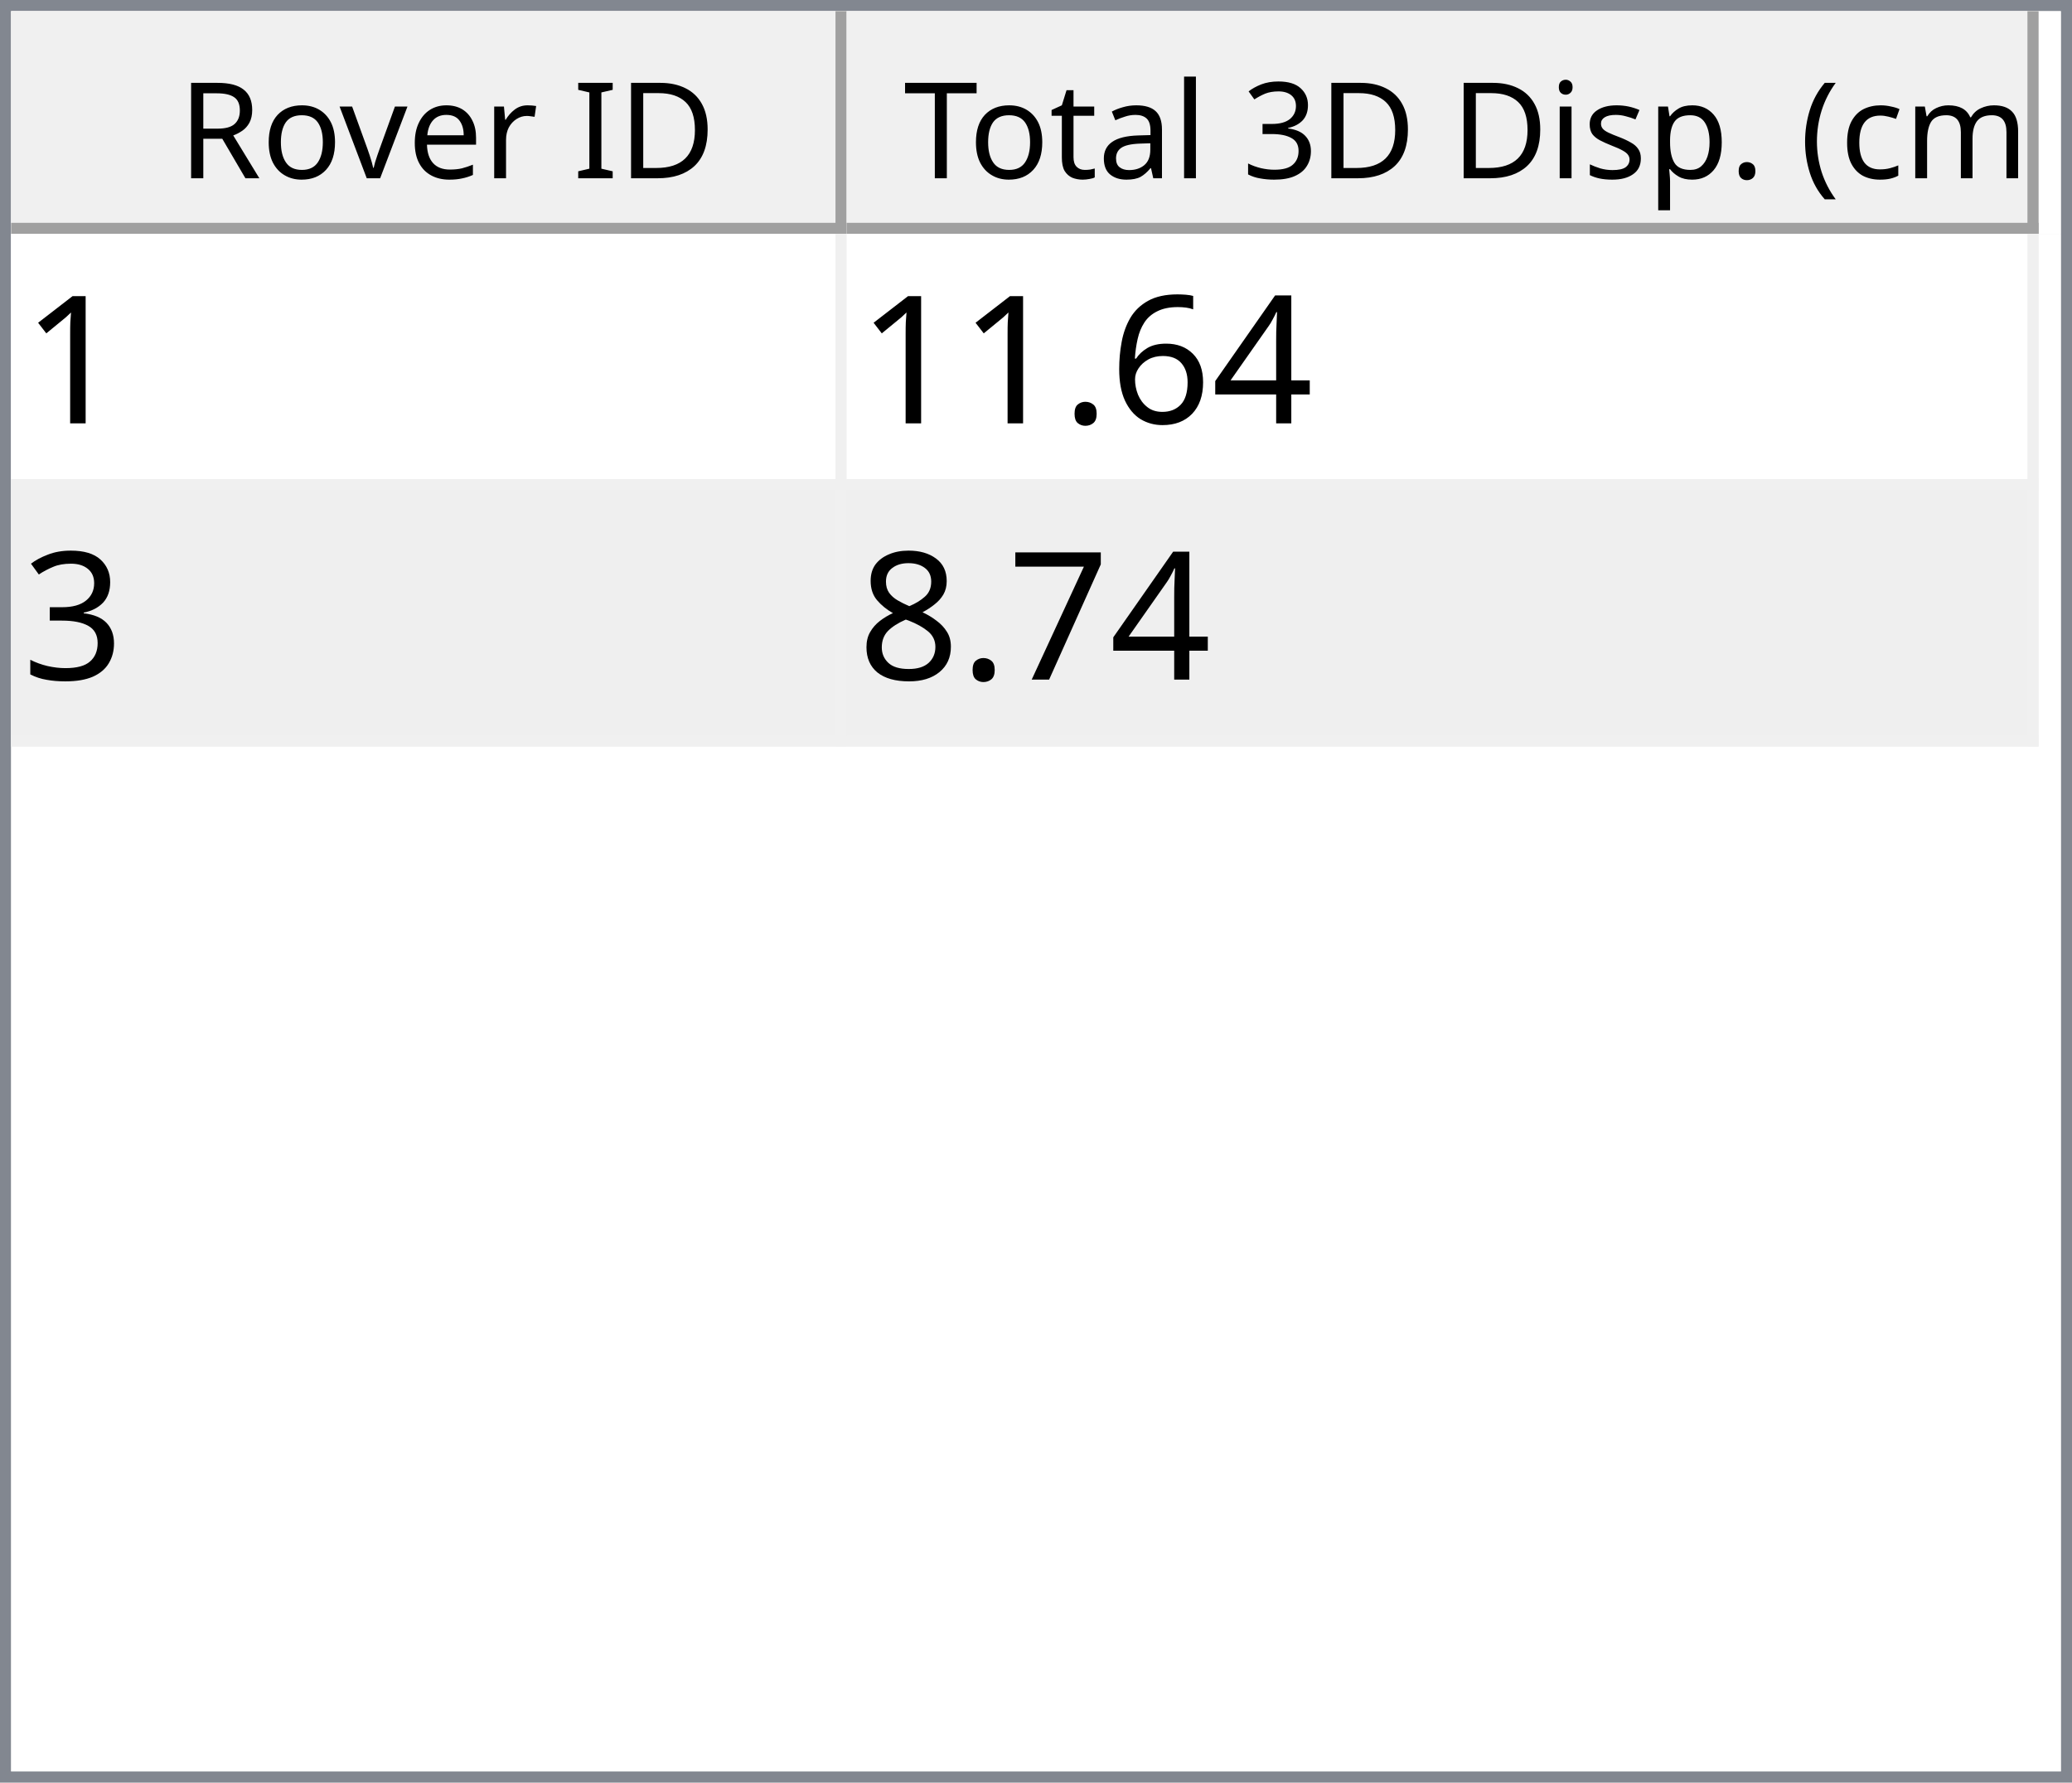
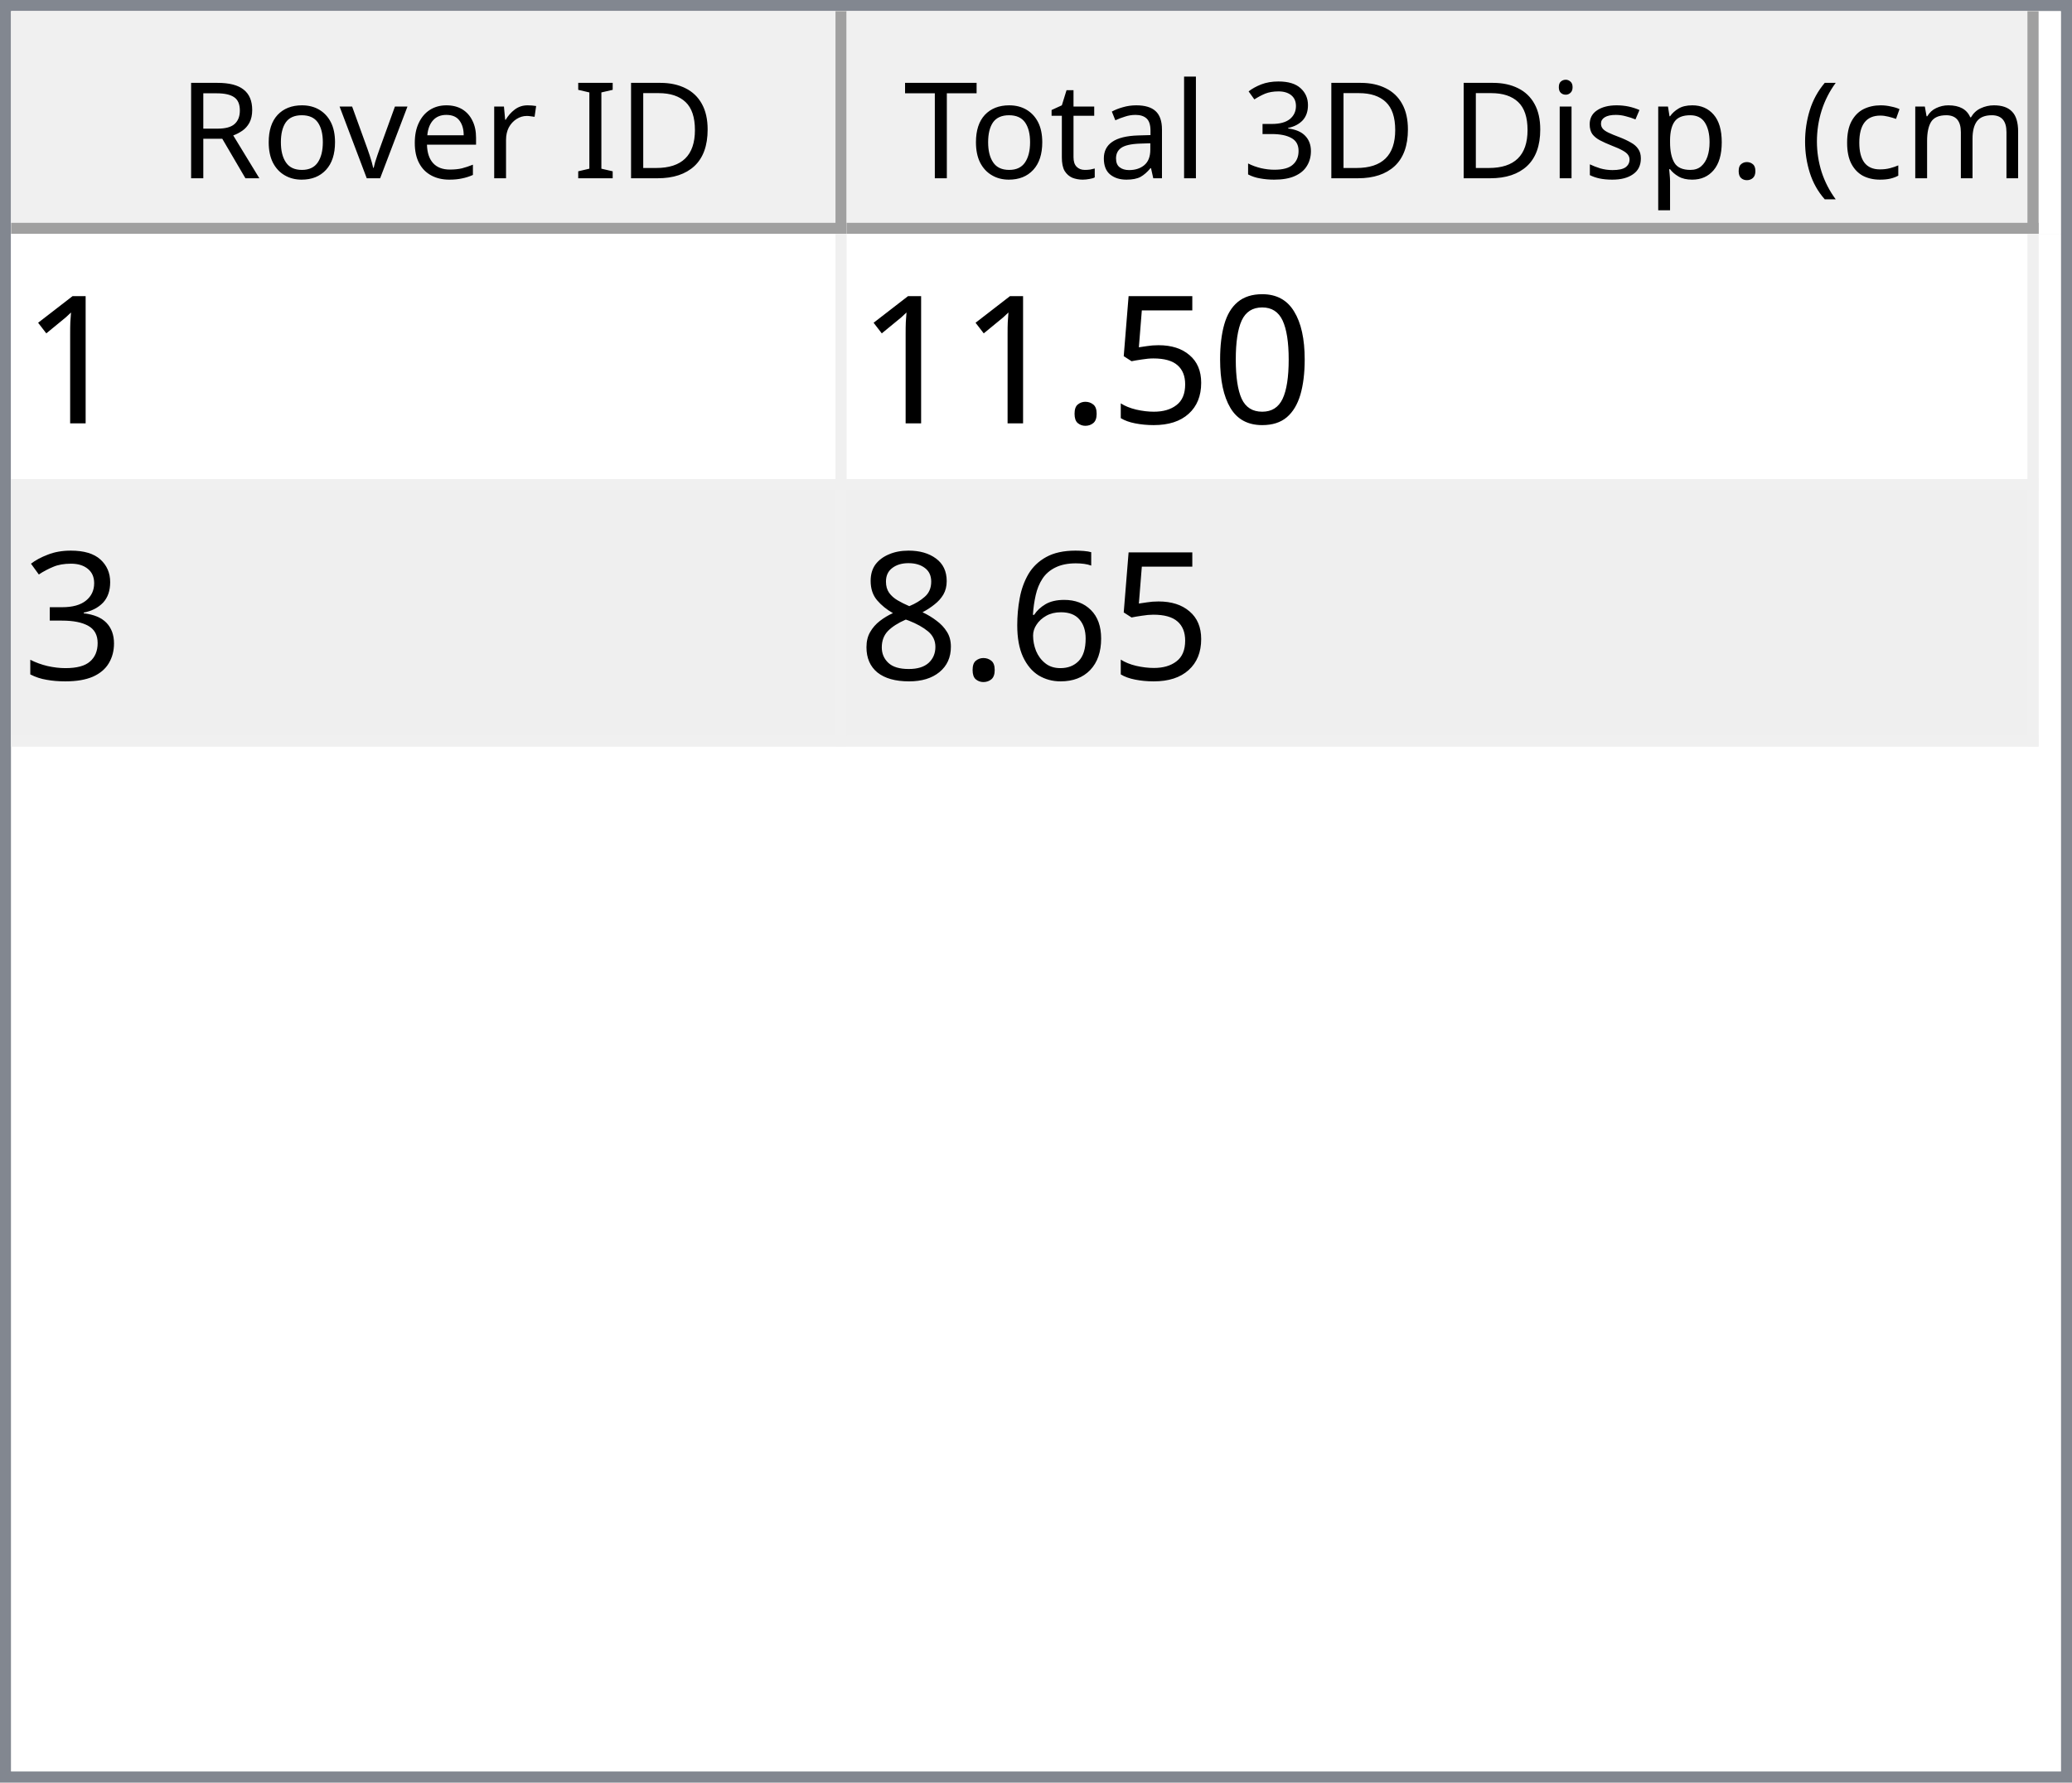
<svg xmlns="http://www.w3.org/2000/svg" style="fill-opacity:1; color-rendering:auto; color-interpolation:auto; text-rendering:auto; stroke:black; stroke-linecap:square; stroke-miterlimit:10; shape-rendering:auto; stroke-opacity:1; fill:black; stroke-dasharray:none; font-weight:normal; stroke-width:1; font-family:'Dialog'; font-style:normal; stroke-linejoin:miter; font-size:12px; stroke-dashoffset:0; image-rendering:auto;" width="186" height="160">
  <defs id="genericDefs" />
  <g>
    <defs id="defs1">
      <clipPath clipPathUnits="userSpaceOnUse" id="clipPath1">
        <path d="M0 0 L186 0 L186 160 L0 160 L0 0 Z" />
      </clipPath>
      <clipPath clipPathUnits="userSpaceOnUse" id="clipPath2">
        <path d="M0 0 L0 160 L186 160 L186 0 Z" />
      </clipPath>
      <clipPath clipPathUnits="userSpaceOnUse" id="clipPath3">
        <path d="M0 0 L0 20 L184 20 L184 0 Z" />
      </clipPath>
      <clipPath clipPathUnits="userSpaceOnUse" id="clipPath4">
        <path d="M0 0 L0 20 L75 20 L75 0 Z" />
      </clipPath>
      <clipPath clipPathUnits="userSpaceOnUse" id="clipPath5">
        <path d="M1 1 L1 19 L74 19 L74 1 Z" />
      </clipPath>
      <clipPath clipPathUnits="userSpaceOnUse" id="clipPath6">
        <path d="M0 0 L0 18 L73 18 L73 0 Z" />
      </clipPath>
      <clipPath clipPathUnits="userSpaceOnUse" id="clipPath7">
        <path d="M-0.5 -0.5 L-0.5 19.5 L74.5 19.5 L74.5 -0.5 Z" />
      </clipPath>
      <clipPath clipPathUnits="userSpaceOnUse" id="clipPath8">
        <path d="M0 0 L0 20 L107 20 L107 0 Z" />
      </clipPath>
      <clipPath clipPathUnits="userSpaceOnUse" id="clipPath9">
        <path d="M1 1 L1 19 L106 19 L106 1 Z" />
      </clipPath>
      <clipPath clipPathUnits="userSpaceOnUse" id="clipPath10">
        <path d="M0 0 L0 18 L105 18 L105 0 Z" />
      </clipPath>
      <clipPath clipPathUnits="userSpaceOnUse" id="clipPath11">
        <path d="M-0.5 -0.5 L-0.5 19.5 L106.5 19.5 L106.5 -0.5 Z" />
      </clipPath>
      <clipPath clipPathUnits="userSpaceOnUse" id="clipPath12">
        <path d="M0 0 L0 138 L184 138 L184 0 Z" />
      </clipPath>
      <clipPath clipPathUnits="userSpaceOnUse" id="clipPath13">
        <path d="M0 0 L0 46 L182 46 L182 0 Z" />
      </clipPath>
      <clipPath clipPathUnits="userSpaceOnUse" id="clipPath14">
        <path d="M-0.5 -0.5 L-0.5 45.5 L181.5 45.5 L181.5 -0.5 Z" />
      </clipPath>
      <clipPath clipPathUnits="userSpaceOnUse" id="clipPath15">
        <path d="M0 0 L0 22 L74 22 L74 0 Z" />
      </clipPath>
      <clipPath clipPathUnits="userSpaceOnUse" id="clipPath16">
        <path d="M0 0 L0 22 L106 22 L106 0 Z" />
      </clipPath>
      <font horiz-adv-x="64.551" id="font1">
        <font-face ascent="107.91" descent="25.098" units-per-em="100" style="font-style:normal; font-family:Segoe UI; font-weight:normal;" />
        <missing-glyph horiz-adv-x="64.551" d="M8.109 0 L8.109 68.266 L56.453 68.266 L56.453 0 L8.109 0 ZM15.328 7.234 L49.219 7.234 L49.219 61.031 L15.328 61.031 L15.328 7.234 Z" />
        <glyph unicode="D" horiz-adv-x="70.117" d="M9.188 0 L9.188 70.016 L28.516 70.016 Q65.531 70.016 65.531 35.891 Q65.531 19.672 55.25 9.836 Q44.969 0 27.734 0 L9.188 0 ZM17.391 62.594 L17.391 7.422 L27.828 7.422 Q41.609 7.422 49.273 14.797 Q56.938 22.172 56.938 35.688 Q56.938 62.594 28.328 62.594 L17.391 62.594 Z" />
        <glyph unicode="I" horiz-adv-x="26.611" d="M17.391 0 L9.188 0 L9.188 70.016 L17.391 70.016 L17.391 0 Z" />
        <glyph unicode=" " horiz-adv-x="27.393" d="" />
        <glyph unicode="r" horiz-adv-x="34.766" d="M34.188 41.891 Q32.078 43.5 28.125 43.5 Q23 43.5 19.555 38.672 Q16.109 33.844 16.109 25.484 L16.109 0 L8.109 0 L8.109 50 L16.109 50 L16.109 39.703 L16.312 39.703 Q18.016 44.969 21.531 47.922 Q25.047 50.875 29.391 50.875 Q32.516 50.875 34.188 50.203 L34.188 41.891 Z" />
        <glyph unicode="e" horiz-adv-x="52.295" d="M48.297 23 L12.984 23 Q13.188 14.656 17.484 10.109 Q21.781 5.562 29.297 5.562 Q37.75 5.562 44.828 11.141 L44.828 3.609 Q38.234 -1.172 27.391 -1.172 Q16.797 -1.172 10.742 5.641 Q4.688 12.453 4.688 24.812 Q4.688 36.469 11.305 43.82 Q17.922 51.172 27.734 51.172 Q37.547 51.172 42.922 44.828 Q48.297 38.484 48.297 27.203 L48.297 23 ZM40.094 29.781 Q40.047 36.719 36.75 40.578 Q33.453 44.438 27.594 44.438 Q21.922 44.438 17.969 40.383 Q14.016 36.328 13.094 29.781 L40.094 29.781 Z" />
        <glyph unicode="v" horiz-adv-x="47.9" d="M47.406 50 L27.484 0 L19.625 0 L0.688 50 L9.469 50 L22.172 13.672 Q23.578 9.672 23.922 6.688 L24.125 6.688 Q24.609 10.453 25.688 13.484 L38.969 50 L47.406 50 Z" />
        <glyph unicode="o" horiz-adv-x="58.594" d="M29 -1.172 Q17.922 -1.172 11.305 5.836 Q4.688 12.844 4.688 24.422 Q4.688 37.016 11.57 44.094 Q18.453 51.172 30.172 51.172 Q41.359 51.172 47.633 44.289 Q53.906 37.406 53.906 25.203 Q53.906 13.234 47.141 6.031 Q40.375 -1.172 29 -1.172 ZM29.594 44.438 Q21.875 44.438 17.383 39.188 Q12.891 33.938 12.891 24.703 Q12.891 15.828 17.43 10.695 Q21.969 5.562 29.594 5.562 Q37.359 5.562 41.531 10.594 Q45.703 15.625 45.703 24.906 Q45.703 34.281 41.531 39.359 Q37.359 44.438 29.594 44.438 Z" />
        <glyph unicode="R" horiz-adv-x="59.814" d="M59.375 0 L49.609 0 L37.891 19.625 Q36.281 22.359 34.766 24.289 Q33.25 26.219 31.664 27.438 Q30.078 28.656 28.25 29.219 Q26.422 29.781 24.125 29.781 L17.391 29.781 L17.391 0 L9.188 0 L9.188 70.016 L30.078 70.016 Q34.672 70.016 38.555 68.867 Q42.438 67.719 45.289 65.375 Q48.141 63.031 49.758 59.547 Q51.375 56.062 51.375 51.375 Q51.375 47.703 50.273 44.656 Q49.172 41.609 47.148 39.211 Q45.125 36.812 42.266 35.133 Q39.406 33.453 35.844 32.516 L35.844 32.328 Q37.594 31.547 38.891 30.547 Q40.188 29.547 41.359 28.18 Q42.531 26.812 43.68 25.078 Q44.828 23.344 46.234 21.047 L59.375 0 ZM17.391 62.594 L17.391 37.203 L28.516 37.203 Q31.594 37.203 34.203 38.133 Q36.812 39.062 38.719 40.797 Q40.625 42.531 41.703 45.047 Q42.781 47.562 42.781 50.688 Q42.781 56.297 39.141 59.445 Q35.5 62.594 28.609 62.594 L17.391 62.594 Z" />
        <glyph unicode=")" horiz-adv-x="30.176" d="M8.297 -15.922 L1.172 -15.922 Q16.406 2.344 16.406 26.812 Q16.406 51.469 1.078 70.016 L8.297 70.016 Q23.531 52.156 23.531 26.703 Q23.531 1.375 8.297 -15.922 Z" />
        <glyph unicode="m" horiz-adv-x="86.133" d="M79.109 0 L71.094 0 L71.094 28.719 Q71.094 37.016 68.531 40.727 Q65.969 44.438 59.906 44.438 Q54.781 44.438 51.195 39.75 Q47.609 35.062 47.609 28.516 L47.609 0 L39.594 0 L39.594 29.688 Q39.594 44.438 28.219 44.438 Q22.953 44.438 19.531 40.016 Q16.109 35.594 16.109 28.516 L16.109 0 L8.109 0 L8.109 50 L16.109 50 L16.109 42.094 L16.312 42.094 Q21.625 51.172 31.844 51.172 Q36.969 51.172 40.773 48.312 Q44.578 45.453 46 40.828 Q51.562 51.172 62.594 51.172 Q79.109 51.172 79.109 30.812 L79.109 0 Z" />
        <glyph unicode="c" horiz-adv-x="46.191" d="M42.188 2.297 Q36.422 -1.172 28.516 -1.172 Q17.828 -1.172 11.258 5.789 Q4.688 12.75 4.688 23.828 Q4.688 36.188 11.766 43.68 Q18.844 51.172 30.672 51.172 Q37.25 51.172 42.281 48.734 L42.281 40.531 Q36.719 44.438 30.375 44.438 Q22.703 44.438 17.797 38.945 Q12.891 33.453 12.891 24.516 Q12.891 15.719 17.508 10.641 Q22.125 5.562 29.891 5.562 Q36.422 5.562 42.188 9.906 L42.188 2.297 Z" />
        <glyph unicode="(" horiz-adv-x="30.176" d="M29.109 -15.922 L21.969 -15.922 Q6.844 1.375 6.844 26.703 Q6.844 52.156 21.969 70.016 L29.203 70.016 Q13.875 51.469 13.875 26.812 Q13.875 2.344 29.109 -15.922 Z" />
        <glyph unicode="." horiz-adv-x="21.68" d="M10.891 -1.078 Q8.641 -1.078 7.055 0.539 Q5.469 2.156 5.469 4.391 Q5.469 6.641 7.055 8.273 Q8.641 9.906 10.891 9.906 Q13.188 9.906 14.797 8.273 Q16.406 6.641 16.406 4.391 Q16.406 2.156 14.797 0.539 Q13.188 -1.078 10.891 -1.078 Z" />
        <glyph unicode="p" horiz-adv-x="58.789" d="M16.312 7.234 L16.109 7.234 L16.109 -23 L8.109 -23 L8.109 50 L16.109 50 L16.109 41.219 L16.312 41.219 Q22.219 51.172 33.594 51.172 Q43.266 51.172 48.688 44.461 Q54.109 37.75 54.109 26.469 Q54.109 13.922 48 6.375 Q41.891 -1.172 31.297 -1.172 Q21.578 -1.172 16.312 7.234 ZM16.109 27.391 L16.109 20.406 Q16.109 14.203 20.141 9.883 Q24.172 5.562 30.375 5.562 Q37.641 5.562 41.773 11.133 Q45.906 16.703 45.906 26.609 Q45.906 34.969 42.047 39.703 Q38.188 44.438 31.594 44.438 Q24.609 44.438 20.359 39.578 Q16.109 34.719 16.109 27.391 Z" />
        <glyph unicode="s" horiz-adv-x="42.432" d="M5.078 1.812 L5.078 10.406 Q11.625 5.562 19.484 5.562 Q30.031 5.562 30.031 12.594 Q30.031 14.594 29.125 15.992 Q28.219 17.391 26.68 18.461 Q25.141 19.531 23.07 20.383 Q21 21.234 18.609 22.172 Q15.281 23.484 12.766 24.828 Q10.25 26.172 8.57 27.859 Q6.891 29.547 6.031 31.695 Q5.172 33.844 5.172 36.719 Q5.172 40.234 6.789 42.945 Q8.406 45.656 11.086 47.484 Q13.766 49.312 17.211 50.242 Q20.656 51.172 24.312 51.172 Q30.812 51.172 35.938 48.922 L35.938 40.828 Q30.422 44.438 23.25 44.438 Q21 44.438 19.195 43.922 Q17.391 43.406 16.094 42.477 Q14.797 41.547 14.086 40.258 Q13.375 38.969 13.375 37.406 Q13.375 35.453 14.086 34.133 Q14.797 32.812 16.164 31.789 Q17.531 30.766 19.484 29.938 Q21.438 29.109 23.922 28.125 Q27.25 26.859 29.883 25.516 Q32.516 24.172 34.375 22.484 Q36.234 20.797 37.234 18.602 Q38.234 16.406 38.234 13.375 Q38.234 9.672 36.602 6.938 Q34.969 4.203 32.234 2.398 Q29.5 0.594 25.93 -0.289 Q22.359 -1.172 18.453 -1.172 Q10.75 -1.172 5.078 1.812 Z" />
        <glyph unicode="i" horiz-adv-x="24.219" d="M12.203 62.703 Q10.062 62.703 8.547 64.164 Q7.031 65.625 7.031 67.875 Q7.031 70.125 8.547 71.609 Q10.062 73.094 12.203 73.094 Q14.406 73.094 15.945 71.609 Q17.484 70.125 17.484 67.875 Q17.484 65.719 15.945 64.211 Q14.406 62.703 12.203 62.703 ZM16.109 0 L8.109 0 L8.109 50 L16.109 50 L16.109 0 Z" />
        <glyph unicode="3" horiz-adv-x="53.906" d="M46.531 19.828 Q46.531 15.094 44.75 11.211 Q42.969 7.328 39.719 4.57 Q36.469 1.812 31.93 0.297 Q27.391 -1.219 21.922 -1.219 Q11.922 -1.219 6 2.594 L6 11.188 Q13.094 5.609 22.219 5.609 Q25.875 5.609 28.828 6.539 Q31.781 7.469 33.906 9.227 Q36.031 10.984 37.18 13.477 Q38.328 15.969 38.328 19.094 Q38.328 32.812 18.797 32.812 L12.984 32.812 L12.984 39.594 L18.5 39.594 Q35.797 39.594 35.797 52.484 Q35.797 64.406 22.609 64.406 Q15.188 64.406 8.688 59.422 L8.688 67.188 Q15.375 71.188 24.609 71.188 Q29 71.188 32.57 69.969 Q36.141 68.75 38.68 66.555 Q41.219 64.359 42.609 61.281 Q44 58.203 44 54.5 Q44 40.672 30.031 36.719 L30.031 36.531 Q33.594 36.141 36.625 34.797 Q39.656 33.453 41.852 31.305 Q44.047 29.156 45.289 26.25 Q46.531 23.344 46.531 19.828 Z" />
        <glyph unicode="l" horiz-adv-x="24.219" d="M16.109 0 L8.109 0 L8.109 74.031 L16.109 74.031 L16.109 0 Z" />
        <glyph unicode="a" horiz-adv-x="50.879" d="M43.891 0 L35.891 0 L35.891 7.812 L35.688 7.812 Q30.469 -1.172 20.312 -1.172 Q12.844 -1.172 8.617 2.781 Q4.391 6.734 4.391 13.281 Q4.391 27.297 20.906 29.594 L35.891 31.688 Q35.891 44.438 25.594 44.438 Q16.547 44.438 9.281 38.281 L9.281 46.484 Q16.656 51.172 26.266 51.172 Q43.891 51.172 43.891 32.516 L43.891 0 ZM35.891 25.297 L23.828 23.641 Q18.266 22.859 15.43 20.875 Q12.594 18.891 12.594 13.875 Q12.594 10.203 15.211 7.883 Q17.828 5.562 22.172 5.562 Q28.125 5.562 32.008 9.742 Q35.891 13.922 35.891 20.312 L35.891 25.297 Z" />
        <glyph unicode="t" horiz-adv-x="33.887" d="M31.297 0.484 Q28.469 -1.078 23.828 -1.078 Q10.688 -1.078 10.688 13.578 L10.688 43.172 L2.094 43.172 L2.094 50 L10.688 50 L10.688 62.203 L18.703 64.797 L18.703 50 L31.297 50 L31.297 43.172 L18.703 43.172 L18.703 14.984 Q18.703 9.969 20.414 7.82 Q22.125 5.672 26.078 5.672 Q29.109 5.672 31.297 7.328 L31.297 0.484 Z" />
        <glyph unicode="T" horiz-adv-x="52.393" d="M50.594 62.594 L30.375 62.594 L30.375 0 L22.172 0 L22.172 62.594 L2 62.594 L2 70.016 L50.594 70.016 L50.594 62.594 Z" />
      </font>
      <font horiz-adv-x="75.0" id="font2">
        <font-face ascent="100.537" descent="21.973" units-per-em="100" style="font-style:normal; font-family:sans-serif; font-weight:normal;" />
        <missing-glyph horiz-adv-x="75.0" d="M12.5 0 L12.5 62.5 L62.5 62.5 L62.5 0 L12.5 0 ZM14.062 1.562 L60.938 1.562 L60.938 60.938 L14.062 60.938 L14.062 1.562 Z" />
        <glyph unicode="1" horiz-adv-x="55.615" d="M37.25 0 L28.469 0 L28.469 56 Q25.297 52.984 20.141 49.953 Q14.984 46.922 10.891 45.406 L10.891 53.906 Q18.266 57.375 23.781 62.305 Q29.297 67.234 31.594 71.875 L37.25 71.875 L37.25 0 Z" />
-         <glyph unicode="4" horiz-adv-x="55.615" d="M32.328 0 L32.328 17.141 L1.266 17.141 L1.266 25.203 L33.938 71.578 L41.109 71.578 L41.109 25.203 L50.781 25.203 L50.781 17.141 L41.109 17.141 L41.109 0 L32.328 0 ZM32.328 25.203 L32.328 57.469 L9.906 25.203 L32.328 25.203 Z" />
-         <glyph unicode="6" horiz-adv-x="55.615" d="M49.75 54.047 L41.016 53.375 Q39.844 58.547 37.703 60.891 Q34.125 64.656 28.906 64.656 Q24.703 64.656 21.531 62.312 Q17.391 59.281 14.992 53.469 Q12.594 47.656 12.5 36.922 Q15.672 41.75 20.266 44.094 Q24.859 46.438 29.891 46.438 Q38.672 46.438 44.852 39.969 Q51.031 33.5 51.031 23.25 Q51.031 16.5 48.125 10.719 Q45.219 4.938 40.141 1.859 Q35.062 -1.219 28.609 -1.219 Q17.625 -1.219 10.695 6.859 Q3.766 14.938 3.766 33.5 Q3.766 54.25 11.422 63.672 Q18.109 71.875 29.438 71.875 Q37.891 71.875 43.289 67.141 Q48.688 62.406 49.75 54.047 ZM13.875 23.188 Q13.875 18.656 15.797 14.508 Q17.719 10.359 21.188 8.18 Q24.656 6 28.469 6 Q34.031 6 38.039 10.492 Q42.047 14.984 42.047 22.703 Q42.047 30.125 38.086 34.398 Q34.125 38.672 28.125 38.672 Q22.172 38.672 18.023 34.398 Q13.875 30.125 13.875 23.188 Z" />
+         <glyph unicode="0" horiz-adv-x="55.615" d="M4.156 35.297 Q4.156 48 6.766 55.742 Q9.375 63.484 14.523 67.68 Q19.672 71.875 27.484 71.875 Q33.25 71.875 37.594 69.555 Q41.938 67.234 44.773 62.867 Q47.609 58.5 49.219 52.227 Q50.828 45.953 50.828 35.297 Q50.828 22.703 48.242 14.969 Q45.656 7.234 40.508 3.008 Q35.359 -1.219 27.484 -1.219 Q17.141 -1.219 11.234 6.203 Q4.156 15.141 4.156 35.297 ZM13.188 35.297 Q13.188 17.672 17.312 11.836 Q21.438 6 27.484 6 Q33.547 6 37.672 11.859 Q41.797 17.719 41.797 35.297 Q41.797 52.984 37.672 58.789 Q33.547 64.594 27.391 64.594 Q21.344 64.594 17.719 59.469 Q13.188 52.938 13.188 35.297 Z" />
+         <glyph unicode="5" horiz-adv-x="55.615" d="M4.156 18.75 L13.375 19.531 Q14.406 12.797 18.141 9.398 Q21.875 6 27.156 6 Q33.5 6 37.891 10.789 Q42.281 15.578 42.281 23.484 Q42.281 31 38.062 35.352 Q33.844 39.703 27 39.703 Q22.75 39.703 19.336 37.773 Q15.922 35.844 13.969 32.766 L5.719 33.844 L12.641 70.609 L48.25 70.609 L48.25 62.203 L19.672 62.203 L15.828 42.969 Q22.266 47.469 29.344 47.469 Q38.719 47.469 45.164 40.969 Q51.609 34.469 51.609 24.266 Q51.609 14.547 45.953 7.469 Q39.062 -1.219 27.156 -1.219 Q17.391 -1.219 11.211 4.25 Q5.031 9.719 4.156 18.75 Z" />
        <glyph unicode="." horiz-adv-x="27.783" d="M9.078 0 L9.078 10.016 L19.094 10.016 L19.094 0 L9.078 0 Z" />
        <glyph unicode="3" horiz-adv-x="55.615" d="M4.203 18.891 L12.984 20.062 Q14.5 12.594 18.141 9.297 Q21.781 6 27 6 Q33.203 6 37.477 10.297 Q41.75 14.594 41.75 20.953 Q41.75 27 37.797 30.93 Q33.844 34.859 27.734 34.859 Q25.25 34.859 21.531 33.891 L22.516 41.609 Q23.391 41.5 23.922 41.5 Q29.547 41.5 34.039 44.43 Q38.531 47.359 38.531 53.469 Q38.531 58.297 35.258 61.477 Q31.984 64.656 26.812 64.656 Q21.688 64.656 18.266 61.43 Q14.844 58.203 13.875 51.766 L5.078 53.328 Q6.688 62.156 12.398 67.016 Q18.109 71.875 26.609 71.875 Q32.469 71.875 37.398 69.359 Q42.328 66.844 44.945 62.5 Q47.562 58.156 47.562 53.266 Q47.562 48.641 45.07 44.828 Q42.578 41.016 37.703 38.766 Q44.047 37.312 47.562 32.695 Q51.078 28.078 51.078 21.141 Q51.078 11.766 44.242 5.25 Q37.406 -1.266 26.953 -1.266 Q17.531 -1.266 11.305 4.352 Q5.078 9.969 4.203 18.891 Z" />
-         <glyph unicode="7" horiz-adv-x="55.615" d="M4.734 62.203 L4.734 70.656 L51.078 70.656 L51.078 63.812 Q44.234 56.547 37.523 44.484 Q30.812 32.422 27.156 19.672 Q24.516 10.688 23.781 0 L14.75 0 Q14.891 8.453 18.062 20.414 Q21.234 32.375 27.172 43.484 Q33.109 54.594 39.797 62.203 L4.734 62.203 Z" />
+         <glyph unicode="6" horiz-adv-x="55.615" d="M49.75 54.047 L41.016 53.375 Q39.844 58.547 37.703 60.891 Q34.125 64.656 28.906 64.656 Q24.703 64.656 21.531 62.312 Q17.391 59.281 14.992 53.469 Q12.594 47.656 12.5 36.922 Q15.672 41.75 20.266 44.094 Q24.859 46.438 29.891 46.438 Q38.672 46.438 44.852 39.969 Q51.031 33.5 51.031 23.25 Q51.031 16.5 48.125 10.719 Q45.219 4.938 40.141 1.859 Q35.062 -1.219 28.609 -1.219 Q17.625 -1.219 10.695 6.859 Q3.766 14.938 3.766 33.5 Q3.766 54.25 11.422 63.672 Q18.109 71.875 29.438 71.875 Q37.891 71.875 43.289 67.141 Q48.688 62.406 49.75 54.047 ZM13.875 23.188 Q13.875 18.656 15.797 14.508 Q17.719 10.359 21.188 8.18 Q24.656 6 28.469 6 Q34.031 6 38.039 10.492 Q42.047 14.984 42.047 22.703 Q42.047 30.125 38.086 34.398 Q34.125 38.672 28.125 38.672 Q22.172 38.672 18.023 34.398 Q13.875 30.125 13.875 23.188 Z" />
        <glyph unicode="8" horiz-adv-x="55.615" d="M17.672 38.812 Q12.203 40.828 9.57 44.539 Q6.938 48.25 6.938 53.422 Q6.938 61.234 12.555 66.555 Q18.172 71.875 27.484 71.875 Q36.859 71.875 42.578 66.43 Q48.297 60.984 48.297 53.172 Q48.297 48.188 45.68 44.508 Q43.062 40.828 37.75 38.812 Q44.344 36.672 47.781 31.883 Q51.219 27.094 51.219 20.453 Q51.219 11.281 44.727 5.031 Q38.234 -1.219 27.641 -1.219 Q17.047 -1.219 10.547 5.055 Q4.047 11.328 4.047 20.703 Q4.047 27.688 7.594 32.398 Q11.141 37.109 17.672 38.812 ZM15.922 53.719 Q15.922 48.641 19.195 45.414 Q22.469 42.188 27.688 42.188 Q32.766 42.188 36.016 45.383 Q39.266 48.578 39.266 53.219 Q39.266 58.062 35.914 61.359 Q32.562 64.656 27.594 64.656 Q22.562 64.656 19.242 61.43 Q15.922 58.203 15.922 53.719 ZM13.094 20.656 Q13.094 16.891 14.875 13.375 Q16.656 9.859 20.172 7.93 Q23.688 6 27.734 6 Q34.031 6 38.133 10.055 Q42.234 14.109 42.234 20.359 Q42.234 26.703 38.016 30.859 Q33.797 35.016 27.438 35.016 Q21.234 35.016 17.164 30.914 Q13.094 26.812 13.094 20.656 Z" />
      </font>
    </defs>
    <g style="fill:white; stroke:white;">
      <rect x="0" y="0" width="186" style="clip-path:url(#clipPath1); stroke:none;" height="160" />
    </g>
    <g style="fill:white; text-rendering:optimizeSpeed; color-rendering:optimizeSpeed; image-rendering:optimizeSpeed; shape-rendering:crispEdges; stroke:white; color-interpolation:sRGB;">
      <rect x="0" width="186" height="160" y="0" style="stroke:none;" />
      <path style="stroke:none;" d="M0 160 L186 160 L186 0 L0 0 Z" />
    </g>
    <g style="fill:rgb(240,240,240); font-family:'Segoe UI'; stroke:rgb(240,240,240);">
      <rect x="0" y="0" width="186" style="clip-path:url(#clipPath2); stroke:none;" height="160" />
    </g>
    <g style="fill:rgb(130,135,144); font-family:'Segoe UI'; stroke:rgb(130,135,144);">
      <path d="M0 0 L186 0 L186 160 L0 160 L0 0 ZM1 1 L185 1 L185 159 L1 159 L1 1 Z" style="fill-rule:evenodd; clip-path:url(#clipPath2); stroke:none;" />
    </g>
    <g style="fill:white; font-family:'Segoe UI'; stroke:white;" transform="translate(1,1)">
      <rect x="0" y="0" width="184" style="clip-path:url(#clipPath3); stroke:none;" height="20" />
    </g>
    <g style="fill:rgb(240,240,240); font-family:'Segoe UI'; stroke:rgb(240,240,240);" transform="translate(1,1)">
      <rect x="0" y="0" width="75" style="clip-path:url(#clipPath4); stroke:none;" height="20" />
    </g>
    <g style="font-family:'Segoe UI';" transform="translate(2,2)">
      <text x="14" xml:space="preserve" y="14" style="clip-path:url(#clipPath6); stroke:none;">Rover ID</text>
    </g>
    <g style="fill:rgb(160,160,160); font-family:'Segoe UI'; stroke:rgb(160,160,160); stroke-linejoin:bevel;" transform="translate(1.5,1.5)">
      <line x1="74" x2="74" y1="0" style="fill:none; clip-path:url(#clipPath7);" y2="19" />
    </g>
    <g style="fill:rgb(160,160,160); font-family:'Segoe UI'; stroke:rgb(160,160,160); stroke-linejoin:bevel;" transform="matrix(1,0,0,1,1,1) translate(0.5,0.5)">
      <line x1="0" x2="74" y1="19" style="fill:none; clip-path:url(#clipPath7);" y2="19" />
    </g>
    <g style="fill:rgb(240,240,240); font-family:'Segoe UI'; stroke:rgb(240,240,240);" transform="translate(76,1)">
      <rect x="0" y="0" width="107" style="clip-path:url(#clipPath8); stroke:none;" height="20" />
    </g>
    <g style="font-family:'Segoe UI';" transform="translate(77,2)">
      <text x="1" xml:space="preserve" y="14" style="clip-path:url(#clipPath10); stroke:none;"> Total 3D Disp. (cm)</text>
    </g>
    <g style="fill:rgb(160,160,160); font-family:'Segoe UI'; stroke:rgb(160,160,160); stroke-linejoin:bevel;" transform="translate(76.5,1.5)">
      <line x1="106" x2="106" y1="0" style="fill:none; clip-path:url(#clipPath11);" y2="19" />
    </g>
    <g style="fill:rgb(160,160,160); font-family:'Segoe UI'; stroke:rgb(160,160,160); stroke-linejoin:bevel;" transform="matrix(1,0,0,1,76,1) translate(0.5,0.5)">
      <line x1="0" x2="106" y1="19" style="fill:none; clip-path:url(#clipPath11);" y2="19" />
    </g>
    <g style="fill:white; font-family:'Segoe UI'; stroke:white;" transform="translate(1,21)">
      <rect x="0" y="0" width="184" style="clip-path:url(#clipPath12); stroke:none;" height="138" />
    </g>
    <g style="fill:rgb(240,240,240); font-size:16px; font-family:sans-serif; stroke:rgb(240,240,240);" transform="translate(1,21)">
      <rect x="0" y="0" width="182" style="clip-path:url(#clipPath13); stroke:none;" height="46" />
      <line transform="translate(0.5,0.5)" x1="0" x2="181" y1="22" style="clip-path:url(#clipPath14); fill:none; stroke-linejoin:bevel;" y2="22" />
    </g>
    <g transform="matrix(1,0,0,1,1,21) translate(0.5,0.5)" style="fill:rgb(240,240,240); font-size:16px; font-family:sans-serif; stroke:rgb(240,240,240); stroke-linejoin:bevel;">
      <line x1="0" x2="181" y1="45" style="fill:none; clip-path:url(#clipPath14);" y2="45" />
    </g>
    <g transform="matrix(1,0,0,1,1,21) translate(0.5,0.5)" style="fill:rgb(240,240,240); font-size:16px; font-family:sans-serif; stroke:rgb(240,240,240); stroke-linejoin:bevel;">
      <line x1="74" x2="74" y1="0" style="fill:none; clip-path:url(#clipPath14);" y2="45" />
    </g>
    <g transform="matrix(1,0,0,1,1,21) translate(0.5,0.5)" style="fill:rgb(240,240,240); font-size:16px; font-family:sans-serif; stroke:rgb(240,240,240); stroke-linejoin:bevel;">
      <line x1="181" x2="181" y1="0" style="fill:none; clip-path:url(#clipPath14);" y2="45" />
    </g>
    <g style="fill:white; font-size:16px; font-family:sans-serif; stroke:white;" transform="matrix(1,0,0,1,1,21)">
      <rect x="0" y="0" width="74" style="clip-path:url(#clipPath15); stroke:none;" height="22" />
      <text x="1" y="17" style="fill:black; clip-path:url(#clipPath15); stroke:none;" xml:space="preserve">1</text>
    </g>
    <g style="fill:white; font-size:16px; font-family:sans-serif; stroke:white;" transform="matrix(1,0,0,1,1,21) translate(75,0)">
      <rect x="0" y="0" width="106" style="clip-path:url(#clipPath16); stroke:none;" height="22" />
-       <text x="1" y="17" style="fill:black; clip-path:url(#clipPath16); stroke:none;" xml:space="preserve">11.64</text>
+       <text x="1" y="17" style="fill:black; clip-path:url(#clipPath16); stroke:none;" xml:space="preserve">11.50</text>
    </g>
    <g style="fill:rgb(239,239,239); font-size:16px; font-family:sans-serif; stroke:rgb(239,239,239);" transform="matrix(1,0,0,1,1,21) translate(0,23)">
      <rect x="0" y="0" width="74" style="clip-path:url(#clipPath15); stroke:none;" height="22" />
      <text x="1" y="17" style="fill:black; clip-path:url(#clipPath15); stroke:none;" xml:space="preserve">3</text>
    </g>
    <g style="fill:rgb(239,239,239); font-size:16px; font-family:sans-serif; stroke:rgb(239,239,239);" transform="matrix(1,0,0,1,1,21) translate(75,23)">
      <rect x="0" y="0" width="106" style="clip-path:url(#clipPath16); stroke:none;" height="22" />
-       <text x="1" y="17" style="fill:black; clip-path:url(#clipPath16); stroke:none;" xml:space="preserve">8.74</text>
+       <text x="1" y="17" style="fill:black; clip-path:url(#clipPath16); stroke:none;" xml:space="preserve">8.65</text>
    </g>
  </g>
</svg>
